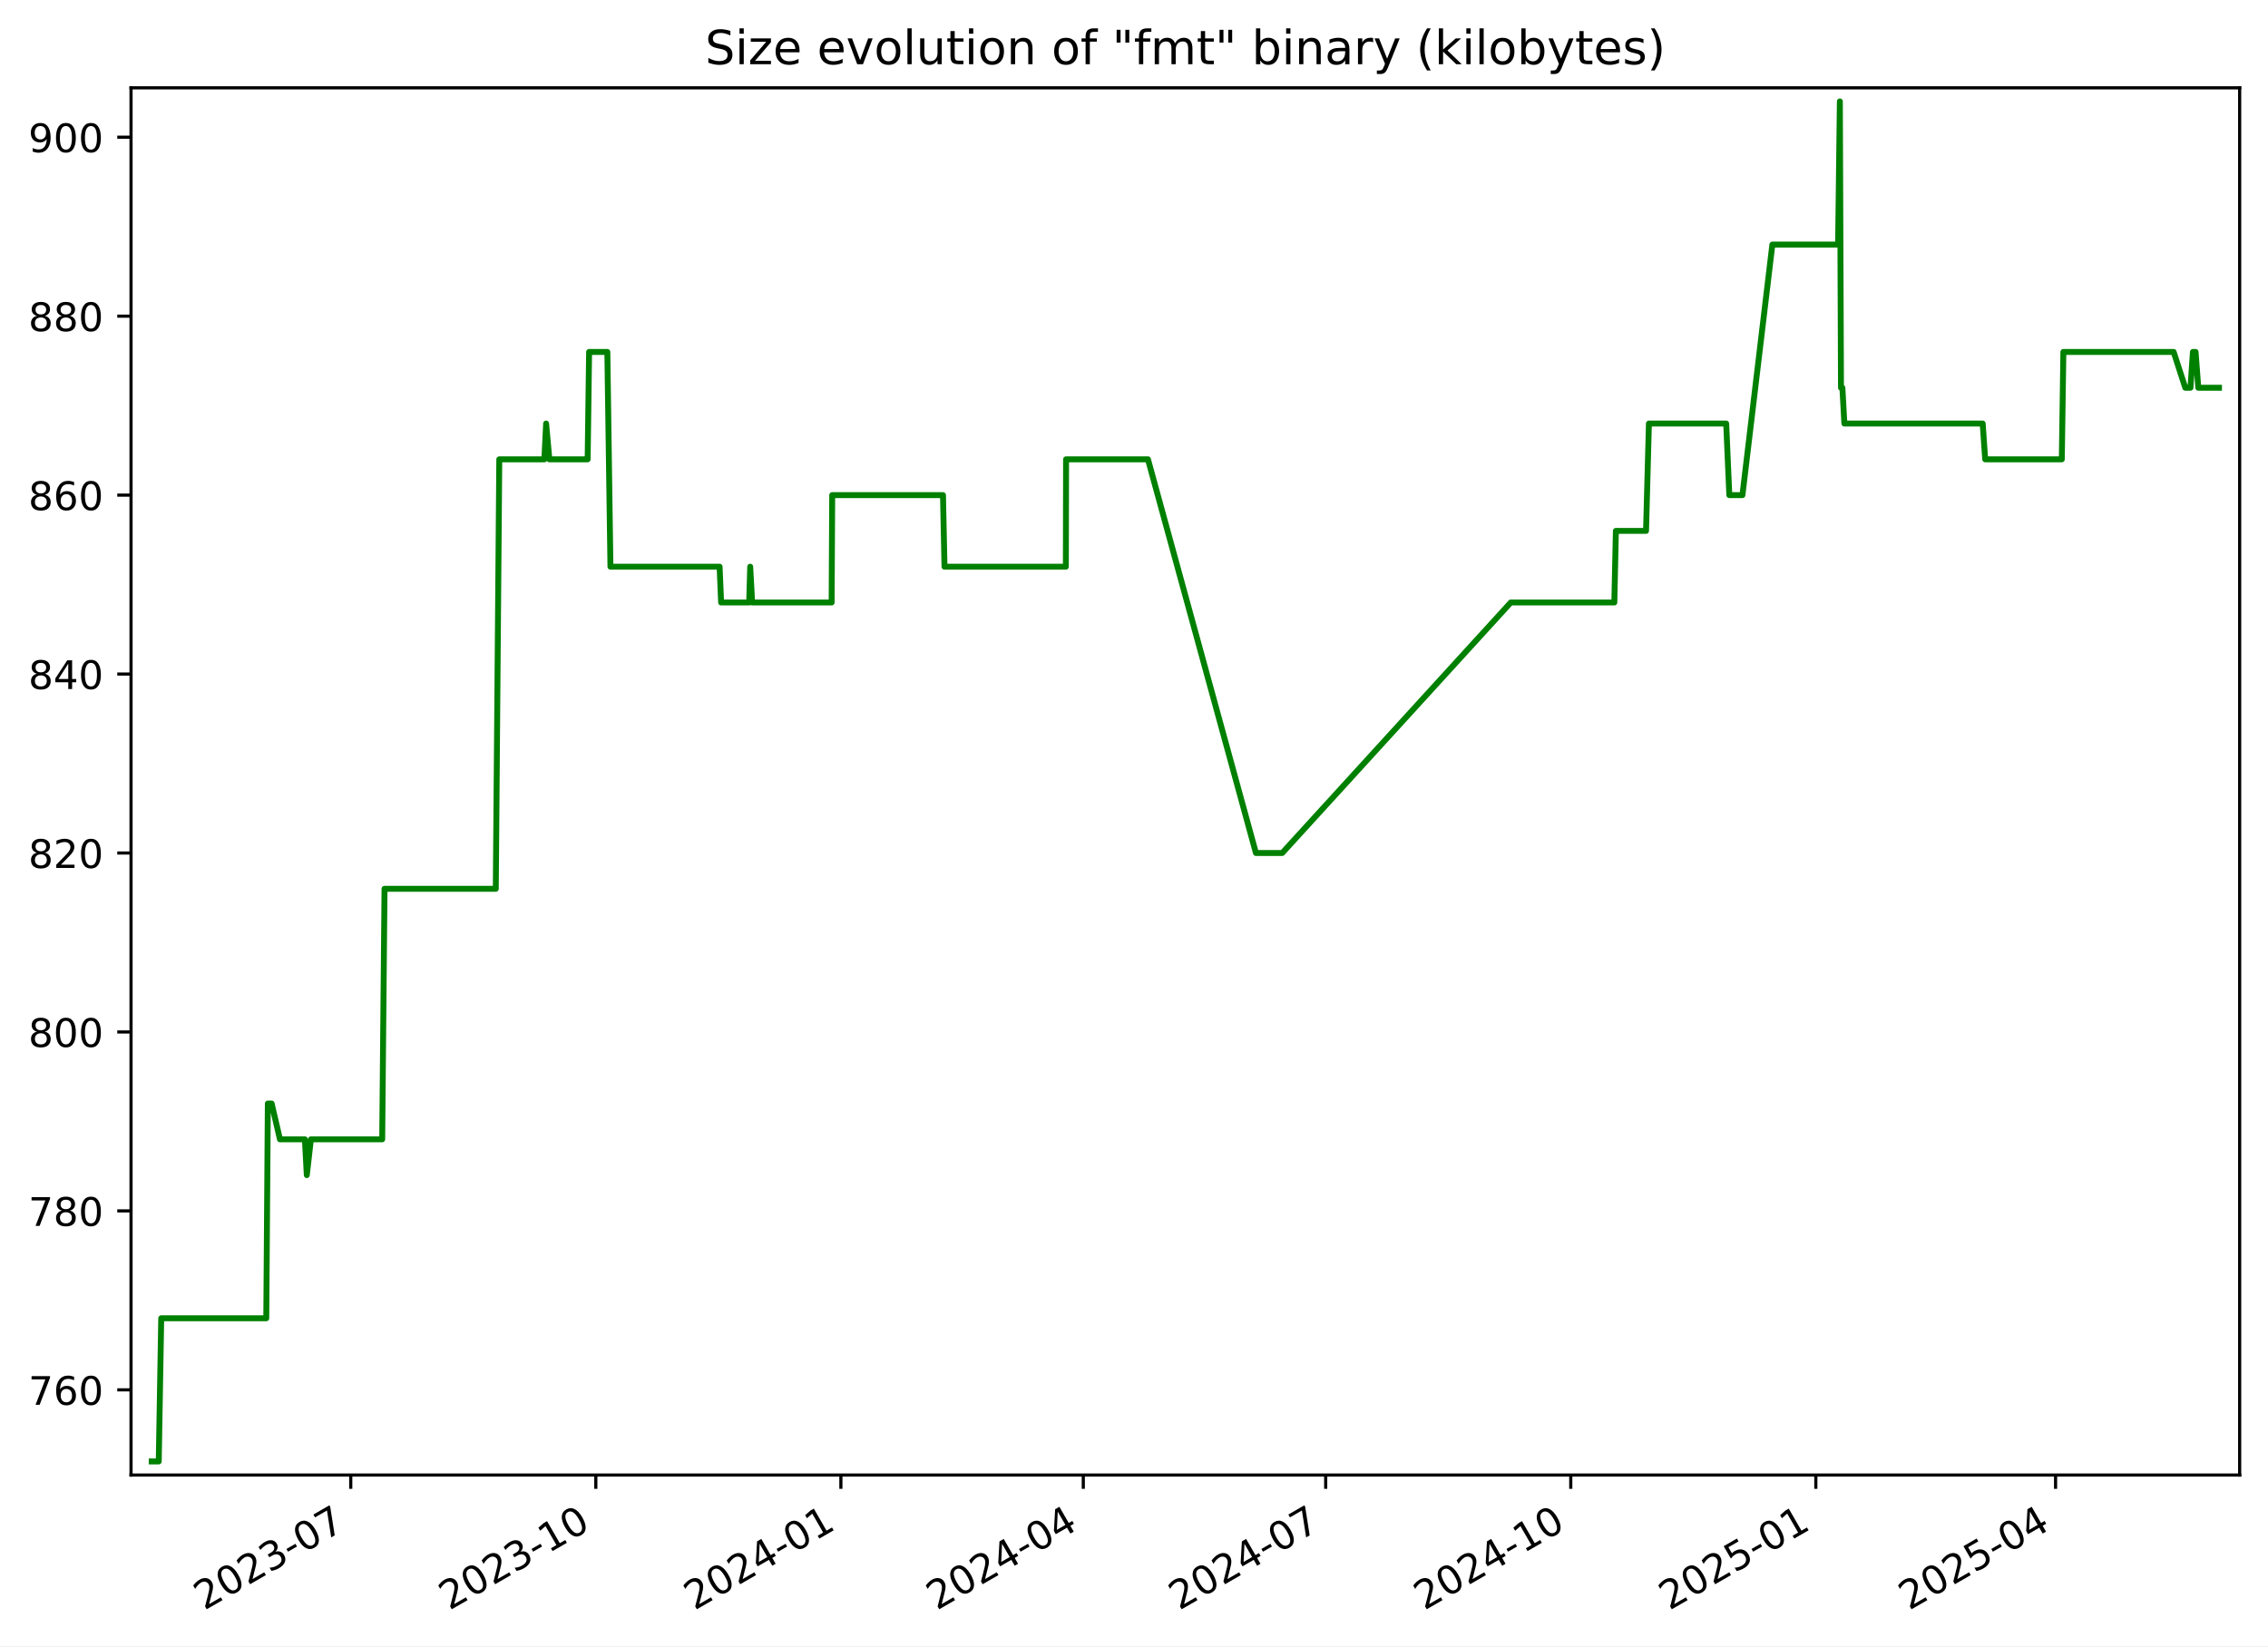
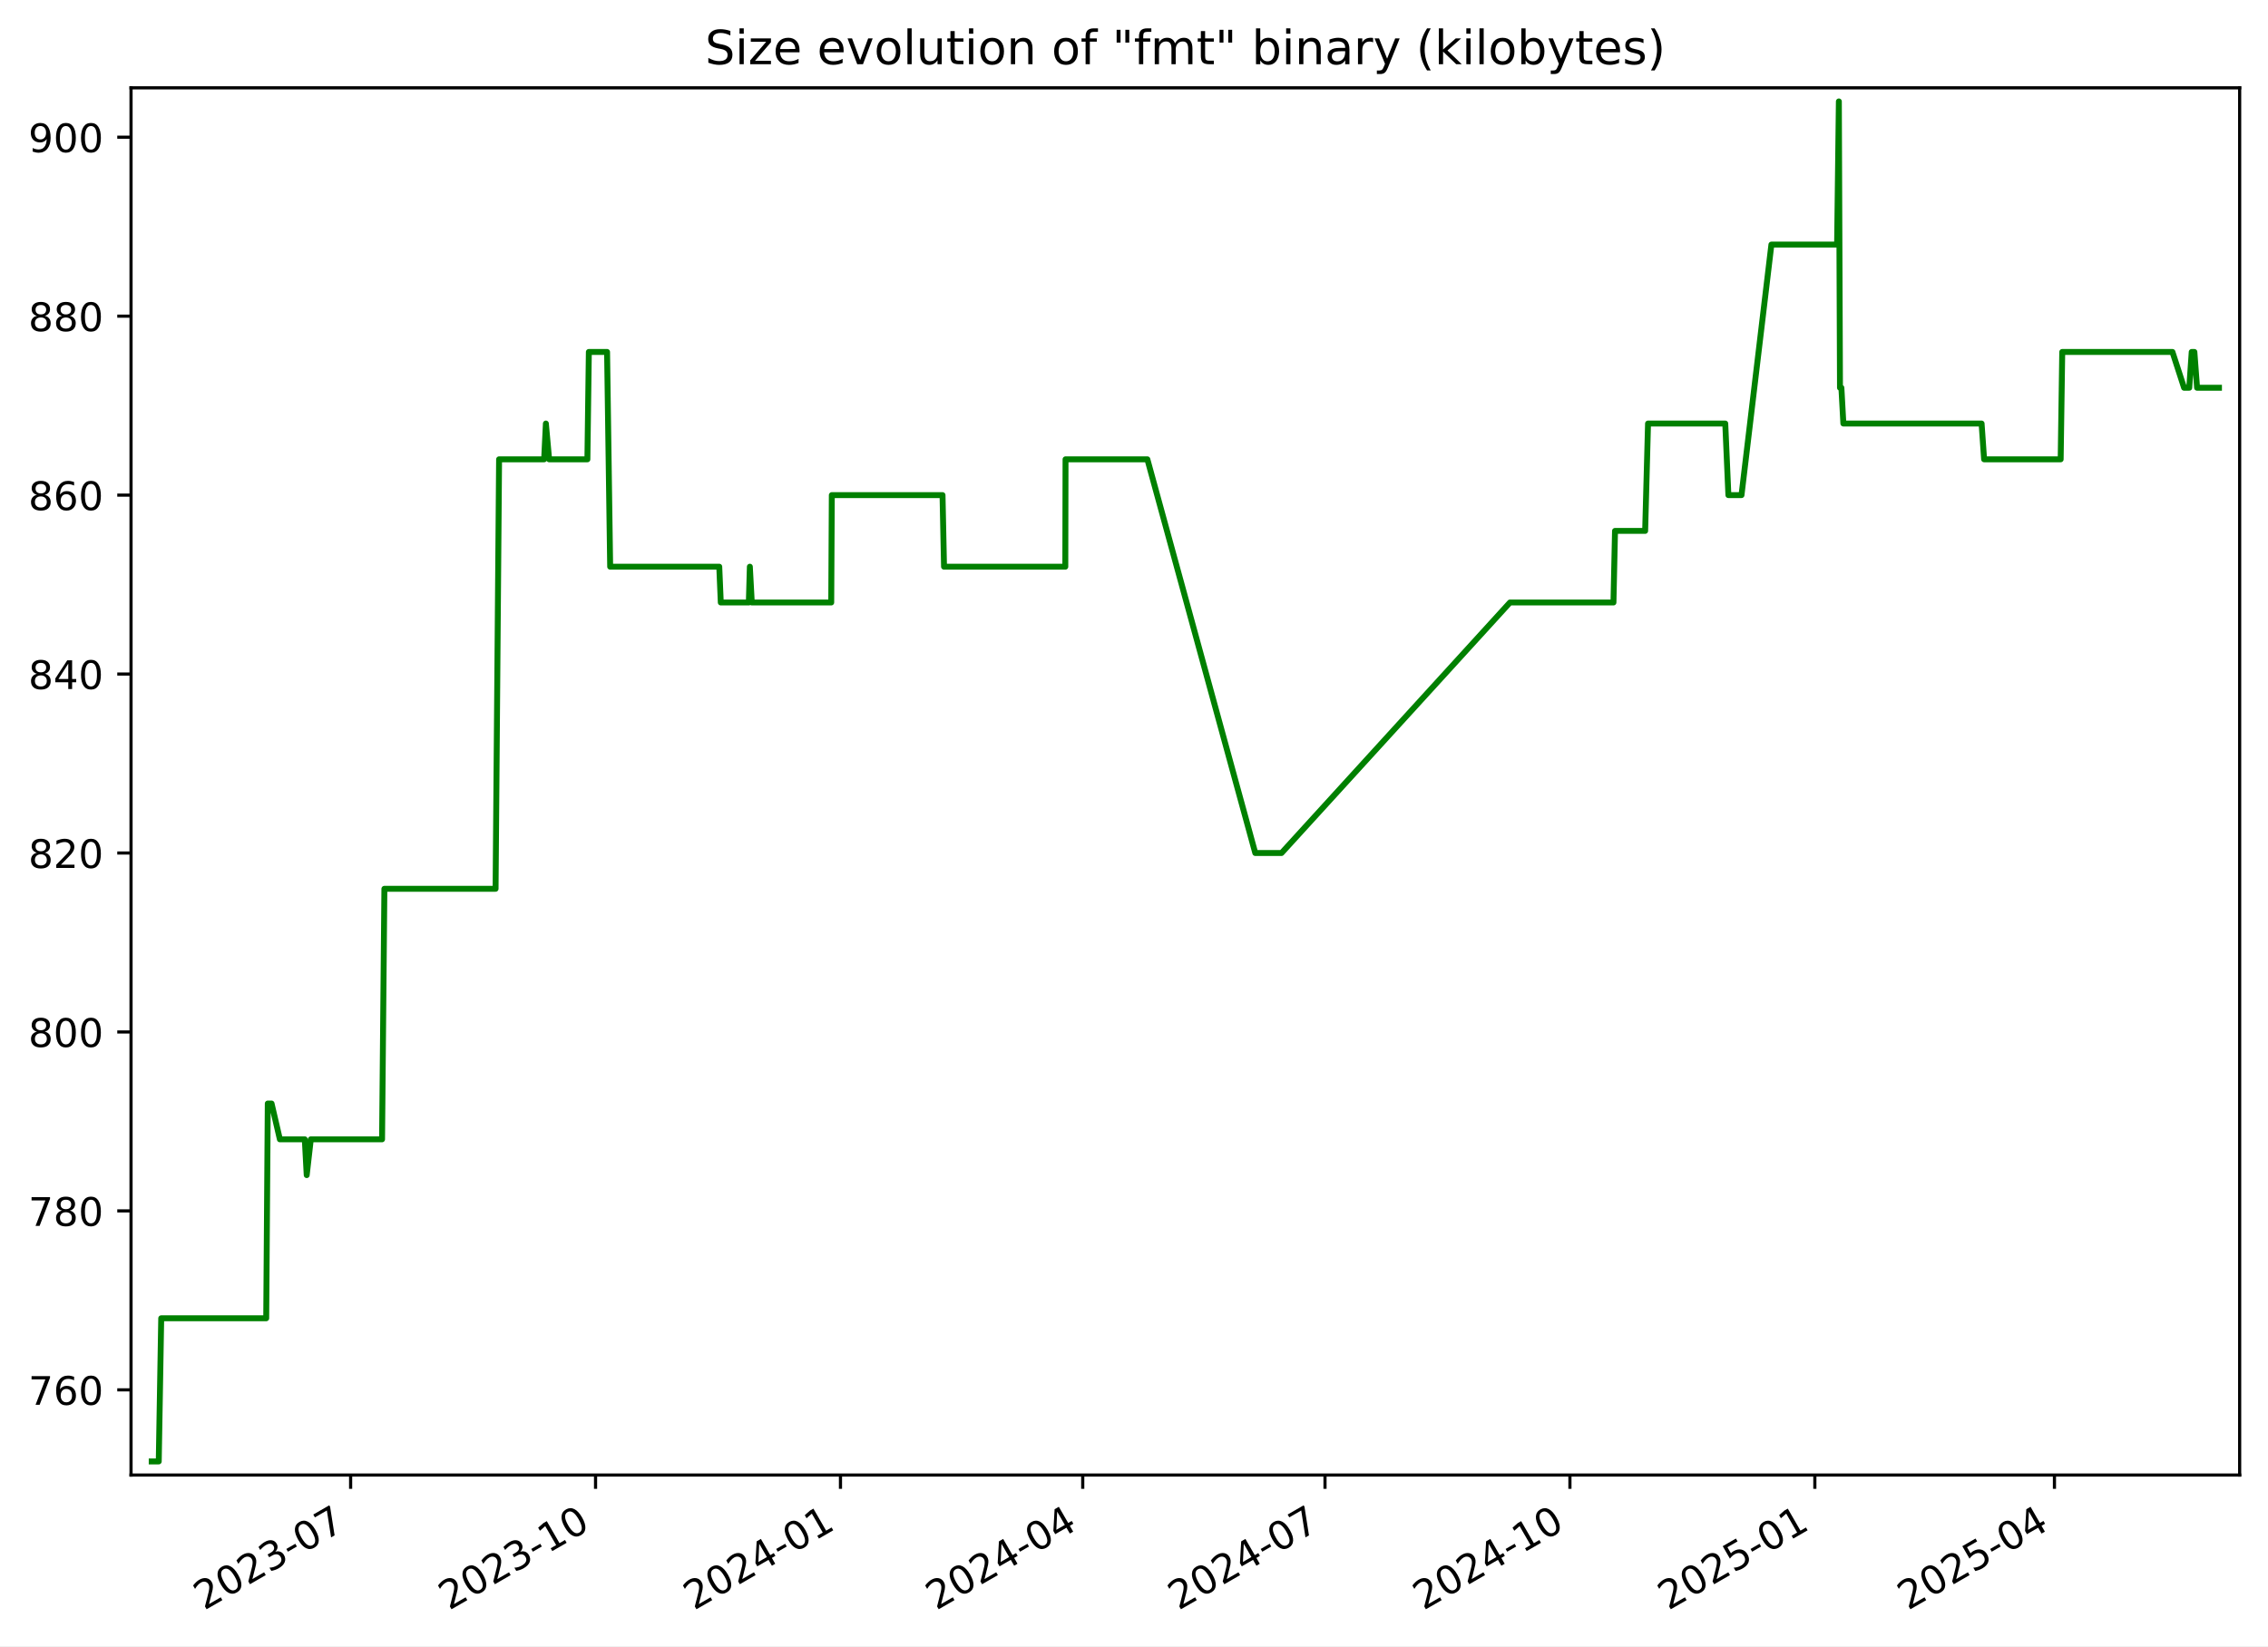
<svg xmlns="http://www.w3.org/2000/svg" xmlns:xlink="http://www.w3.org/1999/xlink" width="576.168pt" height="418.303pt" viewBox="0 0 576.168 418.303" version="1.1">
  <defs>
    <style type="text/css">*{stroke-linejoin: round; stroke-linecap: butt}</style>
  </defs>
  <g id="figure_1">
    <g id="patch_1">
      <path d="M -0 418.303  L 576.168 418.303  L 576.168 0  L -0 0  z " style="fill: #ffffff" />
    </g>
    <g id="axes_1">
      <g id="patch_2">
        <path d="M 33.288 374.83  L 568.967 374.83  L 568.967 22.318  L 33.288 22.318  z " style="fill: #ffffff" />
      </g>
      <g id="matplotlib.axis_1">
        <g id="xtick_1">
          <g id="line2d_1">
            <defs>
-               <path id="m2e24c893d3" d="M 0 0  L 0 3.5  " style="stroke: #000000; stroke-width: 0.8" />
+               <path id="m373484ac5b" d="M 0 0  L 0 3.5  " style="stroke: #000000; stroke-width: 0.8" />
            </defs>
            <g>
-               <use xlink:href="#m2e24c893d3" x="89.104" y="374.83" style="stroke: #000000; stroke-width: 0.8" />
+               <use xlink:href="#m373484ac5b" x="89.074" y="374.83" style="stroke: #000000; stroke-width: 0.8" />
            </g>
          </g>
          <g id="text_1">
-             <g transform="translate(51.87913 409.302) rotate(-30) scale(0.1 -0.1)">
+             <g transform="translate(51.84918 409.302) rotate(-30) scale(0.1 -0.1)">
              <defs>
                <path id="DejaVuSans-32" d="M 1228 531  L 3431 531  L 3431 0  L 469 0  L 469 531  Q 828 903 1448 1529  Q 2069 2156 2228 2338  Q 2531 2678 2651 2914  Q 2772 3150 2772 3378  Q 2772 3750 2511 3984  Q 2250 4219 1831 4219  Q 1534 4219 1204 4116  Q 875 4013 500 3803  L 500 4441  Q 881 4594 1212 4672  Q 1544 4750 1819 4750  Q 2544 4750 2975 4387  Q 3406 4025 3406 3419  Q 3406 3131 3298 2873  Q 3191 2616 2906 2266  Q 2828 2175 2409 1742  Q 1991 1309 1228 531  z " transform="scale(0.015625)" />
                <path id="DejaVuSans-30" d="M 2034 4250  Q 1547 4250 1301 3770  Q 1056 3291 1056 2328  Q 1056 1369 1301 889  Q 1547 409 2034 409  Q 2525 409 2770 889  Q 3016 1369 3016 2328  Q 3016 3291 2770 3770  Q 2525 4250 2034 4250  z M 2034 4750  Q 2819 4750 3233 4129  Q 3647 3509 3647 2328  Q 3647 1150 3233 529  Q 2819 -91 2034 -91  Q 1250 -91 836 529  Q 422 1150 422 2328  Q 422 3509 836 4129  Q 1250 4750 2034 4750  z " transform="scale(0.015625)" />
                <path id="DejaVuSans-33" d="M 2597 2516  Q 3050 2419 3304 2112  Q 3559 1806 3559 1356  Q 3559 666 3084 287  Q 2609 -91 1734 -91  Q 1441 -91 1130 -33  Q 819 25 488 141  L 488 750  Q 750 597 1062 519  Q 1375 441 1716 441  Q 2309 441 2620 675  Q 2931 909 2931 1356  Q 2931 1769 2642 2001  Q 2353 2234 1838 2234  L 1294 2234  L 1294 2753  L 1863 2753  Q 2328 2753 2575 2939  Q 2822 3125 2822 3475  Q 2822 3834 2567 4026  Q 2313 4219 1838 4219  Q 1578 4219 1281 4162  Q 984 4106 628 3988  L 628 4550  Q 988 4650 1302 4700  Q 1616 4750 1894 4750  Q 2613 4750 3031 4423  Q 3450 4097 3450 3541  Q 3450 3153 3228 2886  Q 3006 2619 2597 2516  z " transform="scale(0.015625)" />
                <path id="DejaVuSans-2d" d="M 313 2009  L 1997 2009  L 1997 1497  L 313 1497  L 313 2009  z " transform="scale(0.015625)" />
                <path id="DejaVuSans-37" d="M 525 4666  L 3525 4666  L 3525 4397  L 1831 0  L 1172 0  L 2766 4134  L 525 4134  L 525 4666  z " transform="scale(0.015625)" />
              </defs>
              <use xlink:href="#DejaVuSans-32" />
              <use xlink:href="#DejaVuSans-30" x="63.623" />
              <use xlink:href="#DejaVuSans-32" x="127.246" />
              <use xlink:href="#DejaVuSans-33" x="190.869" />
              <use xlink:href="#DejaVuSans-2d" x="254.492" />
              <use xlink:href="#DejaVuSans-30" x="290.576" />
              <use xlink:href="#DejaVuSans-37" x="354.199" />
            </g>
          </g>
        </g>
        <g id="xtick_2">
          <g id="line2d_2">
            <g>
-               <use xlink:href="#m2e24c893d3" x="151.362" y="374.83" style="stroke: #000000; stroke-width: 0.8" />
+               <use xlink:href="#m373484ac5b" x="151.295" y="374.83" style="stroke: #000000; stroke-width: 0.8" />
            </g>
          </g>
          <g id="text_2">
-             <g transform="translate(114.1371 409.302) rotate(-30) scale(0.1 -0.1)">
+             <g transform="translate(114.0703 409.302) rotate(-30) scale(0.1 -0.1)">
              <defs>
                <path id="DejaVuSans-31" d="M 794 531  L 1825 531  L 1825 4091  L 703 3866  L 703 4441  L 1819 4666  L 2450 4666  L 2450 531  L 3481 531  L 3481 0  L 794 0  L 794 531  z " transform="scale(0.015625)" />
              </defs>
              <use xlink:href="#DejaVuSans-32" />
              <use xlink:href="#DejaVuSans-30" x="63.623" />
              <use xlink:href="#DejaVuSans-32" x="127.246" />
              <use xlink:href="#DejaVuSans-33" x="190.869" />
              <use xlink:href="#DejaVuSans-2d" x="254.492" />
              <use xlink:href="#DejaVuSans-31" x="290.576" />
              <use xlink:href="#DejaVuSans-30" x="354.199" />
            </g>
          </g>
        </g>
        <g id="xtick_3">
          <g id="line2d_3">
            <g>
-               <use xlink:href="#m2e24c893d3" x="213.62" y="374.83" style="stroke: #000000; stroke-width: 0.8" />
+               <use xlink:href="#m373484ac5b" x="213.516" y="374.83" style="stroke: #000000; stroke-width: 0.8" />
            </g>
          </g>
          <g id="text_3">
-             <g transform="translate(176.3951 409.302) rotate(-30) scale(0.1 -0.1)">
+             <g transform="translate(176.2914 409.302) rotate(-30) scale(0.1 -0.1)">
              <defs>
                <path id="DejaVuSans-34" d="M 2419 4116  L 825 1625  L 2419 1625  L 2419 4116  z M 2253 4666  L 3047 4666  L 3047 1625  L 3713 1625  L 3713 1100  L 3047 1100  L 3047 0  L 2419 0  L 2419 1100  L 313 1100  L 313 1709  L 2253 4666  z " transform="scale(0.015625)" />
              </defs>
              <use xlink:href="#DejaVuSans-32" />
              <use xlink:href="#DejaVuSans-30" x="63.623" />
              <use xlink:href="#DejaVuSans-32" x="127.246" />
              <use xlink:href="#DejaVuSans-34" x="190.869" />
              <use xlink:href="#DejaVuSans-2d" x="254.492" />
              <use xlink:href="#DejaVuSans-30" x="290.576" />
              <use xlink:href="#DejaVuSans-31" x="354.199" />
            </g>
          </g>
        </g>
        <g id="xtick_4">
          <g id="line2d_4">
            <g>
-               <use xlink:href="#m2e24c893d3" x="275.201" y="374.83" style="stroke: #000000; stroke-width: 0.8" />
+               <use xlink:href="#m373484ac5b" x="275.061" y="374.83" style="stroke: #000000; stroke-width: 0.8" />
            </g>
          </g>
          <g id="text_4">
-             <g transform="translate(237.9763 409.302) rotate(-30) scale(0.1 -0.1)">
+             <g transform="translate(237.8361 409.302) rotate(-30) scale(0.1 -0.1)">
              <use xlink:href="#DejaVuSans-32" />
              <use xlink:href="#DejaVuSans-30" x="63.623" />
              <use xlink:href="#DejaVuSans-32" x="127.246" />
              <use xlink:href="#DejaVuSans-34" x="190.869" />
              <use xlink:href="#DejaVuSans-2d" x="254.492" />
              <use xlink:href="#DejaVuSans-30" x="290.576" />
              <use xlink:href="#DejaVuSans-34" x="354.199" />
            </g>
          </g>
        </g>
        <g id="xtick_5">
          <g id="line2d_5">
            <g>
-               <use xlink:href="#m2e24c893d3" x="336.782" y="374.83" style="stroke: #000000; stroke-width: 0.8" />
+               <use xlink:href="#m373484ac5b" x="336.606" y="374.83" style="stroke: #000000; stroke-width: 0.8" />
            </g>
          </g>
          <g id="text_5">
-             <g transform="translate(299.5576 409.302) rotate(-30) scale(0.1 -0.1)">
+             <g transform="translate(299.3809 409.302) rotate(-30) scale(0.1 -0.1)">
              <use xlink:href="#DejaVuSans-32" />
              <use xlink:href="#DejaVuSans-30" x="63.623" />
              <use xlink:href="#DejaVuSans-32" x="127.246" />
              <use xlink:href="#DejaVuSans-34" x="190.869" />
              <use xlink:href="#DejaVuSans-2d" x="254.492" />
              <use xlink:href="#DejaVuSans-30" x="290.576" />
              <use xlink:href="#DejaVuSans-37" x="354.199" />
            </g>
          </g>
        </g>
        <g id="xtick_6">
          <g id="line2d_6">
            <g>
-               <use xlink:href="#m2e24c893d3" x="399.04" y="374.83" style="stroke: #000000; stroke-width: 0.8" />
+               <use xlink:href="#m373484ac5b" x="398.827" y="374.83" style="stroke: #000000; stroke-width: 0.8" />
            </g>
          </g>
          <g id="text_6">
-             <g transform="translate(361.8155 409.302) rotate(-30) scale(0.1 -0.1)">
+             <g transform="translate(361.602 409.302) rotate(-30) scale(0.1 -0.1)">
              <use xlink:href="#DejaVuSans-32" />
              <use xlink:href="#DejaVuSans-30" x="63.623" />
              <use xlink:href="#DejaVuSans-32" x="127.246" />
              <use xlink:href="#DejaVuSans-34" x="190.869" />
              <use xlink:href="#DejaVuSans-2d" x="254.492" />
              <use xlink:href="#DejaVuSans-31" x="290.576" />
              <use xlink:href="#DejaVuSans-30" x="354.199" />
            </g>
          </g>
        </g>
        <g id="xtick_7">
          <g id="line2d_7">
            <g>
-               <use xlink:href="#m2e24c893d3" x="461.298" y="374.83" style="stroke: #000000; stroke-width: 0.8" />
+               <use xlink:href="#m373484ac5b" x="461.048" y="374.83" style="stroke: #000000; stroke-width: 0.8" />
            </g>
          </g>
          <g id="text_7">
-             <g transform="translate(424.0735 409.302) rotate(-30) scale(0.1 -0.1)">
+             <g transform="translate(423.8231 409.302) rotate(-30) scale(0.1 -0.1)">
              <defs>
                <path id="DejaVuSans-35" d="M 691 4666  L 3169 4666  L 3169 4134  L 1269 4134  L 1269 2991  Q 1406 3038 1543 3061  Q 1681 3084 1819 3084  Q 2600 3084 3056 2656  Q 3513 2228 3513 1497  Q 3513 744 3044 326  Q 2575 -91 1722 -91  Q 1428 -91 1123 -41  Q 819 9 494 109  L 494 744  Q 775 591 1075 516  Q 1375 441 1709 441  Q 2250 441 2565 725  Q 2881 1009 2881 1497  Q 2881 1984 2565 2268  Q 2250 2553 1709 2553  Q 1456 2553 1204 2497  Q 953 2441 691 2322  L 691 4666  z " transform="scale(0.015625)" />
              </defs>
              <use xlink:href="#DejaVuSans-32" />
              <use xlink:href="#DejaVuSans-30" x="63.623" />
              <use xlink:href="#DejaVuSans-32" x="127.246" />
              <use xlink:href="#DejaVuSans-35" x="190.869" />
              <use xlink:href="#DejaVuSans-2d" x="254.492" />
              <use xlink:href="#DejaVuSans-30" x="290.576" />
              <use xlink:href="#DejaVuSans-31" x="354.199" />
            </g>
          </g>
        </g>
        <g id="xtick_8">
          <g id="line2d_8">
            <g>
-               <use xlink:href="#m2e24c893d3" x="522.203" y="374.83" style="stroke: #000000; stroke-width: 0.8" />
+               <use xlink:href="#m373484ac5b" x="521.916" y="374.83" style="stroke: #000000; stroke-width: 0.8" />
            </g>
          </g>
          <g id="text_8">
-             <g transform="translate(484.978 409.302) rotate(-30) scale(0.1 -0.1)">
+             <g transform="translate(484.6916 409.302) rotate(-30) scale(0.1 -0.1)">
              <use xlink:href="#DejaVuSans-32" />
              <use xlink:href="#DejaVuSans-30" x="63.623" />
              <use xlink:href="#DejaVuSans-32" x="127.246" />
              <use xlink:href="#DejaVuSans-35" x="190.869" />
              <use xlink:href="#DejaVuSans-2d" x="254.492" />
              <use xlink:href="#DejaVuSans-30" x="290.576" />
              <use xlink:href="#DejaVuSans-34" x="354.199" />
            </g>
          </g>
        </g>
      </g>
      <g id="matplotlib.axis_2">
        <g id="ytick_1">
          <g id="line2d_9">
            <defs>
-               <path id="m22853cda61" d="M 0 0  L -3.5 0  " style="stroke: #000000; stroke-width: 0.8" />
+               <path id="md40f20fcb6" d="M 0 0  L -3.5 0  " style="stroke: #000000; stroke-width: 0.8" />
            </defs>
            <g>
-               <use xlink:href="#m22853cda61" x="33.288" y="353.185" style="stroke: #000000; stroke-width: 0.8" />
+               <use xlink:href="#md40f20fcb6" x="33.288" y="353.185" style="stroke: #000000; stroke-width: 0.8" />
            </g>
          </g>
          <g id="text_9">
            <g transform="translate(7.2 356.9839) scale(0.1 -0.1)">
              <defs>
                <path id="DejaVuSans-36" d="M 2113 2584  Q 1688 2584 1439 2293  Q 1191 2003 1191 1497  Q 1191 994 1439 701  Q 1688 409 2113 409  Q 2538 409 2786 701  Q 3034 994 3034 1497  Q 3034 2003 2786 2293  Q 2538 2584 2113 2584  z M 3366 4563  L 3366 3988  Q 3128 4100 2886 4159  Q 2644 4219 2406 4219  Q 1781 4219 1451 3797  Q 1122 3375 1075 2522  Q 1259 2794 1537 2939  Q 1816 3084 2150 3084  Q 2853 3084 3261 2657  Q 3669 2231 3669 1497  Q 3669 778 3244 343  Q 2819 -91 2113 -91  Q 1303 -91 875 529  Q 447 1150 447 2328  Q 447 3434 972 4092  Q 1497 4750 2381 4750  Q 2619 4750 2861 4703  Q 3103 4656 3366 4563  z " transform="scale(0.015625)" />
              </defs>
              <use xlink:href="#DejaVuSans-37" />
              <use xlink:href="#DejaVuSans-36" x="63.623" />
              <use xlink:href="#DejaVuSans-30" x="127.246" />
            </g>
          </g>
        </g>
        <g id="ytick_2">
          <g id="line2d_10">
            <g>
-               <use xlink:href="#m22853cda61" x="33.288" y="307.711" style="stroke: #000000; stroke-width: 0.8" />
+               <use xlink:href="#md40f20fcb6" x="33.288" y="307.711" style="stroke: #000000; stroke-width: 0.8" />
            </g>
          </g>
          <g id="text_10">
            <g transform="translate(7.2 311.5102) scale(0.1 -0.1)">
              <defs>
                <path id="DejaVuSans-38" d="M 2034 2216  Q 1584 2216 1326 1975  Q 1069 1734 1069 1313  Q 1069 891 1326 650  Q 1584 409 2034 409  Q 2484 409 2743 651  Q 3003 894 3003 1313  Q 3003 1734 2745 1975  Q 2488 2216 2034 2216  z M 1403 2484  Q 997 2584 770 2862  Q 544 3141 544 3541  Q 544 4100 942 4425  Q 1341 4750 2034 4750  Q 2731 4750 3128 4425  Q 3525 4100 3525 3541  Q 3525 3141 3298 2862  Q 3072 2584 2669 2484  Q 3125 2378 3379 2068  Q 3634 1759 3634 1313  Q 3634 634 3220 271  Q 2806 -91 2034 -91  Q 1263 -91 848 271  Q 434 634 434 1313  Q 434 1759 690 2068  Q 947 2378 1403 2484  z M 1172 3481  Q 1172 3119 1398 2916  Q 1625 2713 2034 2713  Q 2441 2713 2670 2916  Q 2900 3119 2900 3481  Q 2900 3844 2670 4047  Q 2441 4250 2034 4250  Q 1625 4250 1398 4047  Q 1172 3844 1172 3481  z " transform="scale(0.015625)" />
              </defs>
              <use xlink:href="#DejaVuSans-37" />
              <use xlink:href="#DejaVuSans-38" x="63.623" />
              <use xlink:href="#DejaVuSans-30" x="127.246" />
            </g>
          </g>
        </g>
        <g id="ytick_3">
          <g id="line2d_11">
            <g>
-               <use xlink:href="#m22853cda61" x="33.288" y="262.237" style="stroke: #000000; stroke-width: 0.8" />
+               <use xlink:href="#md40f20fcb6" x="33.288" y="262.237" style="stroke: #000000; stroke-width: 0.8" />
            </g>
          </g>
          <g id="text_11">
            <g transform="translate(7.2 266.0365) scale(0.1 -0.1)">
              <use xlink:href="#DejaVuSans-38" />
              <use xlink:href="#DejaVuSans-30" x="63.623" />
              <use xlink:href="#DejaVuSans-30" x="127.246" />
            </g>
          </g>
        </g>
        <g id="ytick_4">
          <g id="line2d_12">
            <g>
-               <use xlink:href="#m22853cda61" x="33.288" y="216.764" style="stroke: #000000; stroke-width: 0.8" />
+               <use xlink:href="#md40f20fcb6" x="33.288" y="216.764" style="stroke: #000000; stroke-width: 0.8" />
            </g>
          </g>
          <g id="text_12">
            <g transform="translate(7.2 220.5628) scale(0.1 -0.1)">
              <use xlink:href="#DejaVuSans-38" />
              <use xlink:href="#DejaVuSans-32" x="63.623" />
              <use xlink:href="#DejaVuSans-30" x="127.246" />
            </g>
          </g>
        </g>
        <g id="ytick_5">
          <g id="line2d_13">
            <g>
-               <use xlink:href="#m22853cda61" x="33.288" y="171.29" style="stroke: #000000; stroke-width: 0.8" />
+               <use xlink:href="#md40f20fcb6" x="33.288" y="171.29" style="stroke: #000000; stroke-width: 0.8" />
            </g>
          </g>
          <g id="text_13">
            <g transform="translate(7.2 175.0891) scale(0.1 -0.1)">
              <use xlink:href="#DejaVuSans-38" />
              <use xlink:href="#DejaVuSans-34" x="63.623" />
              <use xlink:href="#DejaVuSans-30" x="127.246" />
            </g>
          </g>
        </g>
        <g id="ytick_6">
          <g id="line2d_14">
            <g>
-               <use xlink:href="#m22853cda61" x="33.288" y="125.816" style="stroke: #000000; stroke-width: 0.8" />
+               <use xlink:href="#md40f20fcb6" x="33.288" y="125.816" style="stroke: #000000; stroke-width: 0.8" />
            </g>
          </g>
          <g id="text_14">
            <g transform="translate(7.2 129.6154) scale(0.1 -0.1)">
              <use xlink:href="#DejaVuSans-38" />
              <use xlink:href="#DejaVuSans-36" x="63.623" />
              <use xlink:href="#DejaVuSans-30" x="127.246" />
            </g>
          </g>
        </g>
        <g id="ytick_7">
          <g id="line2d_15">
            <g>
-               <use xlink:href="#m22853cda61" x="33.288" y="80.343" style="stroke: #000000; stroke-width: 0.8" />
+               <use xlink:href="#md40f20fcb6" x="33.288" y="80.343" style="stroke: #000000; stroke-width: 0.8" />
            </g>
          </g>
          <g id="text_15">
            <g transform="translate(7.2 84.14177) scale(0.1 -0.1)">
              <use xlink:href="#DejaVuSans-38" />
              <use xlink:href="#DejaVuSans-38" x="63.623" />
              <use xlink:href="#DejaVuSans-30" x="127.246" />
            </g>
          </g>
        </g>
        <g id="ytick_8">
          <g id="line2d_16">
            <g>
-               <use xlink:href="#m22853cda61" x="33.288" y="34.869" style="stroke: #000000; stroke-width: 0.8" />
+               <use xlink:href="#md40f20fcb6" x="33.288" y="34.869" style="stroke: #000000; stroke-width: 0.8" />
            </g>
          </g>
          <g id="text_16">
            <g transform="translate(7.2 38.66808) scale(0.1 -0.1)">
              <defs>
                <path id="DejaVuSans-39" d="M 703 97  L 703 672  Q 941 559 1184 500  Q 1428 441 1663 441  Q 2288 441 2617 861  Q 2947 1281 2994 2138  Q 2813 1869 2534 1725  Q 2256 1581 1919 1581  Q 1219 1581 811 2004  Q 403 2428 403 3163  Q 403 3881 828 4315  Q 1253 4750 1959 4750  Q 2769 4750 3195 4129  Q 3622 3509 3622 2328  Q 3622 1225 3098 567  Q 2575 -91 1691 -91  Q 1453 -91 1209 -44  Q 966 3 703 97  z M 1959 2075  Q 2384 2075 2632 2365  Q 2881 2656 2881 3163  Q 2881 3666 2632 3958  Q 2384 4250 1959 4250  Q 1534 4250 1286 3958  Q 1038 3666 1038 3163  Q 1038 2656 1286 2365  Q 1534 2075 1959 2075  z " transform="scale(0.015625)" />
              </defs>
              <use xlink:href="#DejaVuSans-39" />
              <use xlink:href="#DejaVuSans-30" x="63.623" />
              <use xlink:href="#DejaVuSans-30" x="127.246" />
            </g>
          </g>
        </g>
      </g>
      <g id="line2d_17">
-         <path d="M 38.539 371.374  L 40.331 371.374  L 40.957 334.995  L 67.647 334.995  L 68.043 280.427  L 69.01 280.427  L 71.12 289.521  L 77.453 289.521  L 77.94 298.616  L 78.982 289.521  L 97.096 289.521  L 97.685 225.858  L 125.95 225.858  L 126.841 116.721  L 138.293 116.721  L 138.736 107.627  L 139.563 116.721  L 149.289 116.721  L 149.658 89.437  L 154.292 89.437  L 155.077 144.006  L 182.808 144.006  L 183.195 153.1  L 190.323 153.1  L 190.585 144.006  L 191.077 153.1  L 211.272 153.1  L 211.418 125.816  L 239.562 125.816  L 239.942 144.006  L 270.773 144.006  L 270.829 116.721  L 291.633 116.721  L 319.06 216.764  L 325.734 216.764  L 383.804 153.1  L 410.109 153.1  L 410.503 134.911  L 418.163 134.911  L 418.895 107.627  L 438.528 107.627  L 439.322 125.816  L 442.654 125.816  L 450.255 62.153  L 466.953 62.153  L 467.404 25.774  L 467.688 98.532  L 468.047 98.532  L 468.546 107.627  L 503.686 107.627  L 504.323 116.721  L 523.786 116.721  L 524.184 89.437  L 552.197 89.437  L 555.154 98.532  L 556.472 98.532  L 557.094 89.437  L 557.773 89.437  L 558.457 98.532  L 563.716 98.532  L 563.716 98.532  " clip-path="url(#p4313f75372)" style="fill: none; stroke: #008000; stroke-width: 1.5; stroke-linecap: square" />
+         <path d="M 38.539 371.374  L 40.33 371.374  L 40.956 334.995  L 67.63 334.995  L 68.026 280.427  L 68.992 280.427  L 71.1 289.521  L 77.43 289.521  L 77.917 298.616  L 78.958 289.521  L 97.061 289.521  L 97.65 225.858  L 125.898 225.858  L 126.789 116.721  L 138.234 116.721  L 138.676 107.627  L 139.503 116.721  L 149.223 116.721  L 149.592 89.437  L 154.224 89.437  L 155.008 144.006  L 182.723 144.006  L 183.11 153.1  L 190.233 153.1  L 190.495 144.006  L 190.987 153.1  L 211.169 153.1  L 211.315 125.816  L 239.443 125.816  L 239.823 144.006  L 270.635 144.006  L 270.691 116.721  L 291.483 116.721  L 318.894 216.764  L 325.563 216.764  L 383.6 153.1  L 409.889 153.1  L 410.283 134.911  L 417.939 134.911  L 418.67 107.627  L 438.291 107.627  L 439.085 125.816  L 442.415 125.816  L 450.011 62.153  L 466.699 62.153  L 467.15 25.774  L 467.434 98.532  L 467.793 98.532  L 468.292 107.627  L 503.411 107.627  L 504.047 116.721  L 523.498 116.721  L 523.897 89.437  L 551.893 89.437  L 554.848 98.532  L 556.165 98.532  L 556.787 89.437  L 557.465 89.437  L 558.15 98.532  L 563.716 98.532  L 563.716 98.532  " clip-path="url(#p411e15f61b)" style="fill: none; stroke: #008000; stroke-width: 1.5; stroke-linecap: square" />
      </g>
      <g id="patch_3">
        <path d="M 33.288 374.83  L 33.288 22.318  " style="fill: none; stroke: #000000; stroke-width: 0.8; stroke-linejoin: miter; stroke-linecap: square" />
      </g>
      <g id="patch_4">
        <path d="M 568.967 374.83  L 568.967 22.318  " style="fill: none; stroke: #000000; stroke-width: 0.8; stroke-linejoin: miter; stroke-linecap: square" />
      </g>
      <g id="patch_5">
        <path d="M 33.288 374.83  L 568.967 374.83  " style="fill: none; stroke: #000000; stroke-width: 0.8; stroke-linejoin: miter; stroke-linecap: square" />
      </g>
      <g id="patch_6">
        <path d="M 33.288 22.318  L 568.967 22.318  " style="fill: none; stroke: #000000; stroke-width: 0.8; stroke-linejoin: miter; stroke-linecap: square" />
      </g>
      <g id="text_17">
        <g transform="translate(179.1231 16.31812) scale(0.12 -0.12)">
          <defs>
            <path id="DejaVuSans-53" d="M 3425 4513  L 3425 3897  Q 3066 4069 2747 4153  Q 2428 4238 2131 4238  Q 1616 4238 1336 4038  Q 1056 3838 1056 3469  Q 1056 3159 1242 3001  Q 1428 2844 1947 2747  L 2328 2669  Q 3034 2534 3370 2195  Q 3706 1856 3706 1288  Q 3706 609 3251 259  Q 2797 -91 1919 -91  Q 1588 -91 1214 -16  Q 841 59 441 206  L 441 856  Q 825 641 1194 531  Q 1563 422 1919 422  Q 2459 422 2753 634  Q 3047 847 3047 1241  Q 3047 1584 2836 1778  Q 2625 1972 2144 2069  L 1759 2144  Q 1053 2284 737 2584  Q 422 2884 422 3419  Q 422 4038 858 4394  Q 1294 4750 2059 4750  Q 2388 4750 2728 4690  Q 3069 4631 3425 4513  z " transform="scale(0.015625)" />
            <path id="DejaVuSans-69" d="M 603 3500  L 1178 3500  L 1178 0  L 603 0  L 603 3500  z M 603 4863  L 1178 4863  L 1178 4134  L 603 4134  L 603 4863  z " transform="scale(0.015625)" />
            <path id="DejaVuSans-7a" d="M 353 3500  L 3084 3500  L 3084 2975  L 922 459  L 3084 459  L 3084 0  L 275 0  L 275 525  L 2438 3041  L 353 3041  L 353 3500  z " transform="scale(0.015625)" />
            <path id="DejaVuSans-65" d="M 3597 1894  L 3597 1613  L 953 1613  Q 991 1019 1311 708  Q 1631 397 2203 397  Q 2534 397 2845 478  Q 3156 559 3463 722  L 3463 178  Q 3153 47 2828 -22  Q 2503 -91 2169 -91  Q 1331 -91 842 396  Q 353 884 353 1716  Q 353 2575 817 3079  Q 1281 3584 2069 3584  Q 2775 3584 3186 3129  Q 3597 2675 3597 1894  z M 3022 2063  Q 3016 2534 2758 2815  Q 2500 3097 2075 3097  Q 1594 3097 1305 2825  Q 1016 2553 972 2059  L 3022 2063  z " transform="scale(0.015625)" />
            <path id="DejaVuSans-20" transform="scale(0.015625)" />
            <path id="DejaVuSans-76" d="M 191 3500  L 800 3500  L 1894 563  L 2988 3500  L 3597 3500  L 2284 0  L 1503 0  L 191 3500  z " transform="scale(0.015625)" />
            <path id="DejaVuSans-6f" d="M 1959 3097  Q 1497 3097 1228 2736  Q 959 2375 959 1747  Q 959 1119 1226 758  Q 1494 397 1959 397  Q 2419 397 2687 759  Q 2956 1122 2956 1747  Q 2956 2369 2687 2733  Q 2419 3097 1959 3097  z M 1959 3584  Q 2709 3584 3137 3096  Q 3566 2609 3566 1747  Q 3566 888 3137 398  Q 2709 -91 1959 -91  Q 1206 -91 779 398  Q 353 888 353 1747  Q 353 2609 779 3096  Q 1206 3584 1959 3584  z " transform="scale(0.015625)" />
            <path id="DejaVuSans-6c" d="M 603 4863  L 1178 4863  L 1178 0  L 603 0  L 603 4863  z " transform="scale(0.015625)" />
            <path id="DejaVuSans-75" d="M 544 1381  L 544 3500  L 1119 3500  L 1119 1403  Q 1119 906 1312 657  Q 1506 409 1894 409  Q 2359 409 2629 706  Q 2900 1003 2900 1516  L 2900 3500  L 3475 3500  L 3475 0  L 2900 0  L 2900 538  Q 2691 219 2414 64  Q 2138 -91 1772 -91  Q 1169 -91 856 284  Q 544 659 544 1381  z M 1991 3584  L 1991 3584  z " transform="scale(0.015625)" />
            <path id="DejaVuSans-74" d="M 1172 4494  L 1172 3500  L 2356 3500  L 2356 3053  L 1172 3053  L 1172 1153  Q 1172 725 1289 603  Q 1406 481 1766 481  L 2356 481  L 2356 0  L 1766 0  Q 1100 0 847 248  Q 594 497 594 1153  L 594 3053  L 172 3053  L 172 3500  L 594 3500  L 594 4494  L 1172 4494  z " transform="scale(0.015625)" />
            <path id="DejaVuSans-6e" d="M 3513 2113  L 3513 0  L 2938 0  L 2938 2094  Q 2938 2591 2744 2837  Q 2550 3084 2163 3084  Q 1697 3084 1428 2787  Q 1159 2491 1159 1978  L 1159 0  L 581 0  L 581 3500  L 1159 3500  L 1159 2956  Q 1366 3272 1645 3428  Q 1925 3584 2291 3584  Q 2894 3584 3203 3211  Q 3513 2838 3513 2113  z " transform="scale(0.015625)" />
            <path id="DejaVuSans-66" d="M 2375 4863  L 2375 4384  L 1825 4384  Q 1516 4384 1395 4259  Q 1275 4134 1275 3809  L 1275 3500  L 2222 3500  L 2222 3053  L 1275 3053  L 1275 0  L 697 0  L 697 3053  L 147 3053  L 147 3500  L 697 3500  L 697 3744  Q 697 4328 969 4595  Q 1241 4863 1831 4863  L 2375 4863  z " transform="scale(0.015625)" />
            <path id="DejaVuSans-22" d="M 1147 4666  L 1147 2931  L 616 2931  L 616 4666  L 1147 4666  z M 2328 4666  L 2328 2931  L 1797 2931  L 1797 4666  L 2328 4666  z " transform="scale(0.015625)" />
            <path id="DejaVuSans-6d" d="M 3328 2828  Q 3544 3216 3844 3400  Q 4144 3584 4550 3584  Q 5097 3584 5394 3201  Q 5691 2819 5691 2113  L 5691 0  L 5113 0  L 5113 2094  Q 5113 2597 4934 2840  Q 4756 3084 4391 3084  Q 3944 3084 3684 2787  Q 3425 2491 3425 1978  L 3425 0  L 2847 0  L 2847 2094  Q 2847 2600 2669 2842  Q 2491 3084 2119 3084  Q 1678 3084 1418 2786  Q 1159 2488 1159 1978  L 1159 0  L 581 0  L 581 3500  L 1159 3500  L 1159 2956  Q 1356 3278 1631 3431  Q 1906 3584 2284 3584  Q 2666 3584 2933 3390  Q 3200 3197 3328 2828  z " transform="scale(0.015625)" />
            <path id="DejaVuSans-62" d="M 3116 1747  Q 3116 2381 2855 2742  Q 2594 3103 2138 3103  Q 1681 3103 1420 2742  Q 1159 2381 1159 1747  Q 1159 1113 1420 752  Q 1681 391 2138 391  Q 2594 391 2855 752  Q 3116 1113 3116 1747  z M 1159 2969  Q 1341 3281 1617 3432  Q 1894 3584 2278 3584  Q 2916 3584 3314 3078  Q 3713 2572 3713 1747  Q 3713 922 3314 415  Q 2916 -91 2278 -91  Q 1894 -91 1617 61  Q 1341 213 1159 525  L 1159 0  L 581 0  L 581 4863  L 1159 4863  L 1159 2969  z " transform="scale(0.015625)" />
            <path id="DejaVuSans-61" d="M 2194 1759  Q 1497 1759 1228 1600  Q 959 1441 959 1056  Q 959 750 1161 570  Q 1363 391 1709 391  Q 2188 391 2477 730  Q 2766 1069 2766 1631  L 2766 1759  L 2194 1759  z M 3341 1997  L 3341 0  L 2766 0  L 2766 531  Q 2569 213 2275 61  Q 1981 -91 1556 -91  Q 1019 -91 701 211  Q 384 513 384 1019  Q 384 1609 779 1909  Q 1175 2209 1959 2209  L 2766 2209  L 2766 2266  Q 2766 2663 2505 2880  Q 2244 3097 1772 3097  Q 1472 3097 1187 3025  Q 903 2953 641 2809  L 641 3341  Q 956 3463 1253 3523  Q 1550 3584 1831 3584  Q 2591 3584 2966 3190  Q 3341 2797 3341 1997  z " transform="scale(0.015625)" />
            <path id="DejaVuSans-72" d="M 2631 2963  Q 2534 3019 2420 3045  Q 2306 3072 2169 3072  Q 1681 3072 1420 2755  Q 1159 2438 1159 1844  L 1159 0  L 581 0  L 581 3500  L 1159 3500  L 1159 2956  Q 1341 3275 1631 3429  Q 1922 3584 2338 3584  Q 2397 3584 2469 3576  Q 2541 3569 2628 3553  L 2631 2963  z " transform="scale(0.015625)" />
            <path id="DejaVuSans-79" d="M 2059 -325  Q 1816 -950 1584 -1140  Q 1353 -1331 966 -1331  L 506 -1331  L 506 -850  L 844 -850  Q 1081 -850 1212 -737  Q 1344 -625 1503 -206  L 1606 56  L 191 3500  L 800 3500  L 1894 763  L 2988 3500  L 3597 3500  L 2059 -325  z " transform="scale(0.015625)" />
            <path id="DejaVuSans-28" d="M 1984 4856  Q 1566 4138 1362 3434  Q 1159 2731 1159 2009  Q 1159 1288 1364 580  Q 1569 -128 1984 -844  L 1484 -844  Q 1016 -109 783 600  Q 550 1309 550 2009  Q 550 2706 781 3412  Q 1013 4119 1484 4856  L 1984 4856  z " transform="scale(0.015625)" />
            <path id="DejaVuSans-6b" d="M 581 4863  L 1159 4863  L 1159 1991  L 2875 3500  L 3609 3500  L 1753 1863  L 3688 0  L 2938 0  L 1159 1709  L 1159 0  L 581 0  L 581 4863  z " transform="scale(0.015625)" />
            <path id="DejaVuSans-73" d="M 2834 3397  L 2834 2853  Q 2591 2978 2328 3040  Q 2066 3103 1784 3103  Q 1356 3103 1142 2972  Q 928 2841 928 2578  Q 928 2378 1081 2264  Q 1234 2150 1697 2047  L 1894 2003  Q 2506 1872 2764 1633  Q 3022 1394 3022 966  Q 3022 478 2636 193  Q 2250 -91 1575 -91  Q 1294 -91 989 -36  Q 684 19 347 128  L 347 722  Q 666 556 975 473  Q 1284 391 1588 391  Q 1994 391 2212 530  Q 2431 669 2431 922  Q 2431 1156 2273 1281  Q 2116 1406 1581 1522  L 1381 1569  Q 847 1681 609 1914  Q 372 2147 372 2553  Q 372 3047 722 3315  Q 1072 3584 1716 3584  Q 2034 3584 2315 3537  Q 2597 3491 2834 3397  z " transform="scale(0.015625)" />
            <path id="DejaVuSans-29" d="M 513 4856  L 1013 4856  Q 1481 4119 1714 3412  Q 1947 2706 1947 2009  Q 1947 1309 1714 600  Q 1481 -109 1013 -844  L 513 -844  Q 928 -128 1133 580  Q 1338 1288 1338 2009  Q 1338 2731 1133 3434  Q 928 4138 513 4856  z " transform="scale(0.015625)" />
          </defs>
          <use xlink:href="#DejaVuSans-53" />
          <use xlink:href="#DejaVuSans-69" x="63.477" />
          <use xlink:href="#DejaVuSans-7a" x="91.26" />
          <use xlink:href="#DejaVuSans-65" x="143.75" />
          <use xlink:href="#DejaVuSans-20" x="205.273" />
          <use xlink:href="#DejaVuSans-65" x="237.061" />
          <use xlink:href="#DejaVuSans-76" x="298.584" />
          <use xlink:href="#DejaVuSans-6f" x="357.764" />
          <use xlink:href="#DejaVuSans-6c" x="418.945" />
          <use xlink:href="#DejaVuSans-75" x="446.729" />
          <use xlink:href="#DejaVuSans-74" x="510.107" />
          <use xlink:href="#DejaVuSans-69" x="549.316" />
          <use xlink:href="#DejaVuSans-6f" x="577.1" />
          <use xlink:href="#DejaVuSans-6e" x="638.281" />
          <use xlink:href="#DejaVuSans-20" x="701.66" />
          <use xlink:href="#DejaVuSans-6f" x="733.447" />
          <use xlink:href="#DejaVuSans-66" x="794.629" />
          <use xlink:href="#DejaVuSans-20" x="829.834" />
          <use xlink:href="#DejaVuSans-22" x="861.621" />
          <use xlink:href="#DejaVuSans-66" x="907.617" />
          <use xlink:href="#DejaVuSans-6d" x="942.822" />
          <use xlink:href="#DejaVuSans-74" x="1040.234" />
          <use xlink:href="#DejaVuSans-22" x="1079.443" />
          <use xlink:href="#DejaVuSans-20" x="1125.439" />
          <use xlink:href="#DejaVuSans-62" x="1157.227" />
          <use xlink:href="#DejaVuSans-69" x="1220.703" />
          <use xlink:href="#DejaVuSans-6e" x="1248.486" />
          <use xlink:href="#DejaVuSans-61" x="1311.865" />
          <use xlink:href="#DejaVuSans-72" x="1373.145" />
          <use xlink:href="#DejaVuSans-79" x="1414.258" />
          <use xlink:href="#DejaVuSans-20" x="1473.438" />
          <use xlink:href="#DejaVuSans-28" x="1505.225" />
          <use xlink:href="#DejaVuSans-6b" x="1544.238" />
          <use xlink:href="#DejaVuSans-69" x="1602.148" />
          <use xlink:href="#DejaVuSans-6c" x="1629.932" />
          <use xlink:href="#DejaVuSans-6f" x="1657.715" />
          <use xlink:href="#DejaVuSans-62" x="1718.896" />
          <use xlink:href="#DejaVuSans-79" x="1782.373" />
          <use xlink:href="#DejaVuSans-74" x="1841.553" />
          <use xlink:href="#DejaVuSans-65" x="1880.762" />
          <use xlink:href="#DejaVuSans-73" x="1942.285" />
          <use xlink:href="#DejaVuSans-29" x="1994.385" />
        </g>
      </g>
    </g>
  </g>
  <defs>
-     <clipPath id="p4313f75372">
+     <clipPath id="p411e15f61b">
      <rect x="33.288" y="22.318" width="535.68" height="352.512" />
    </clipPath>
  </defs>
</svg>
